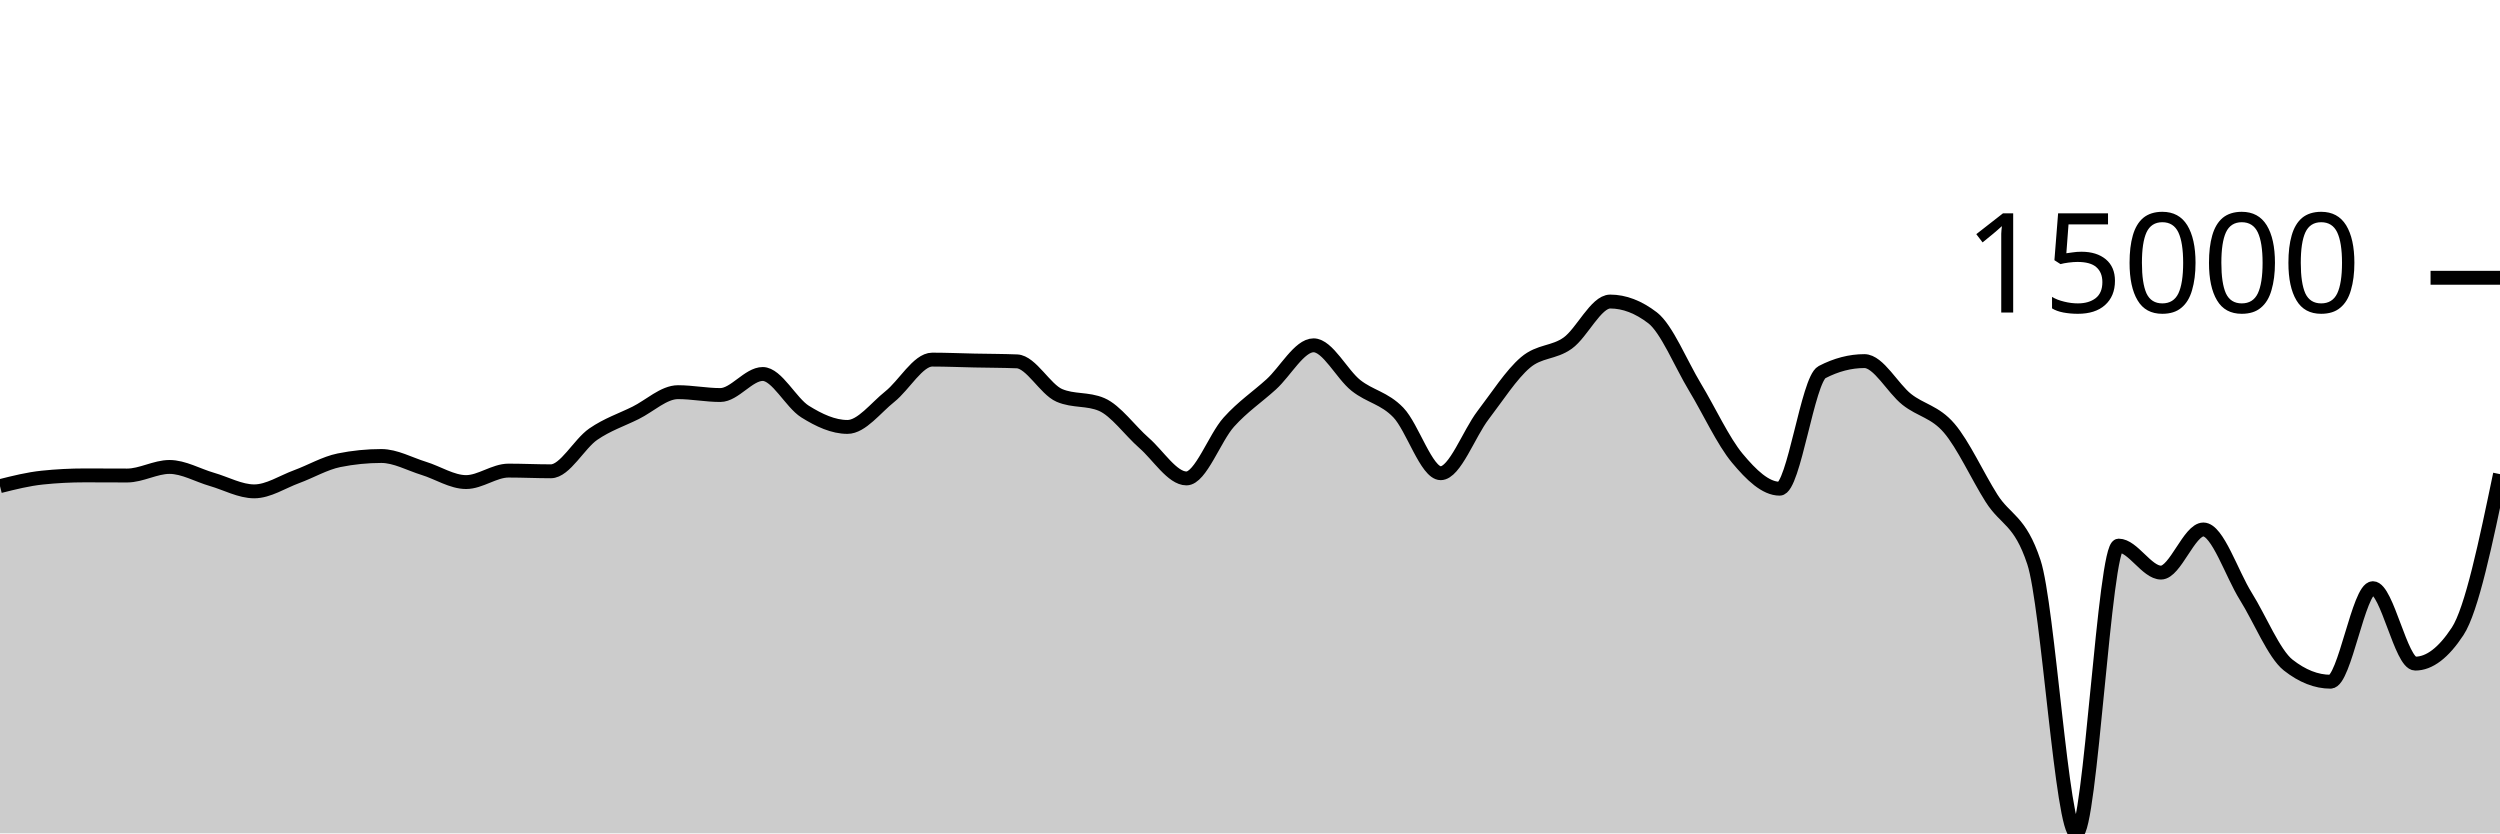
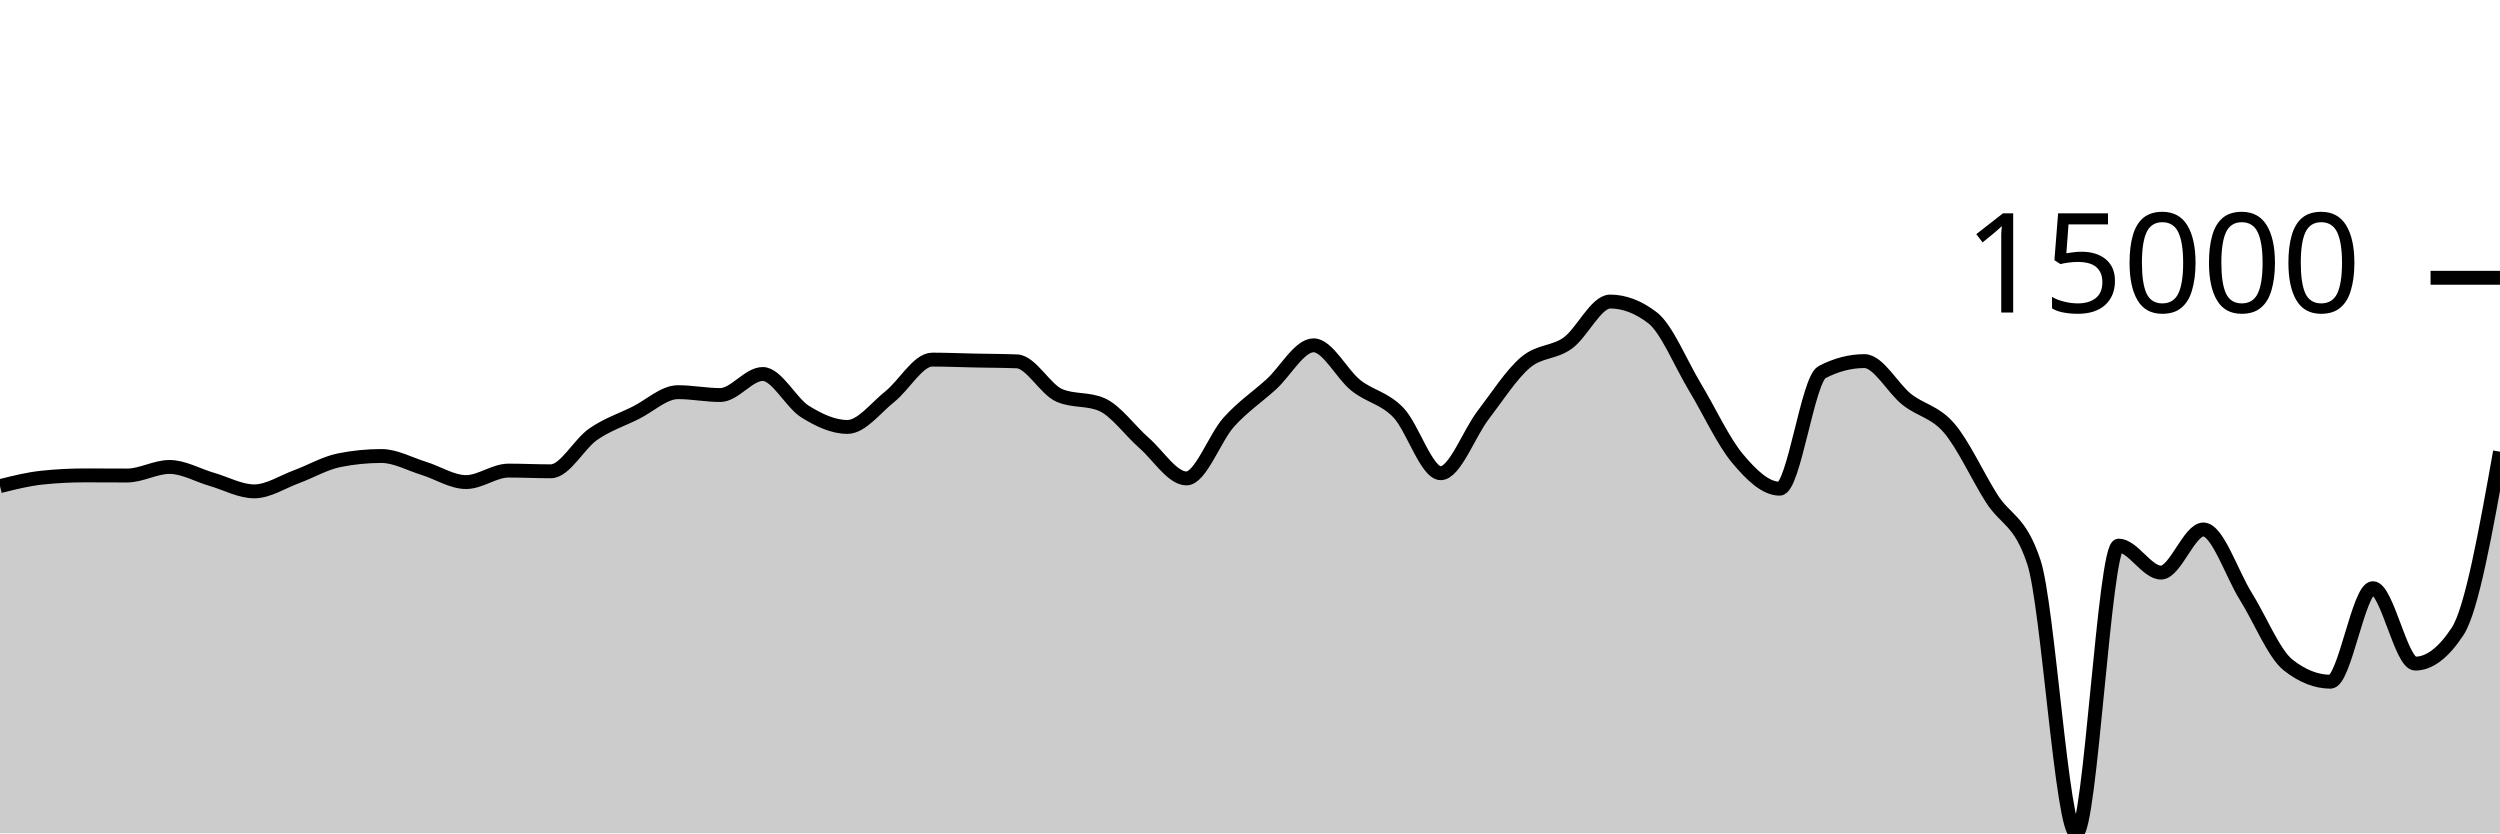
<svg xmlns="http://www.w3.org/2000/svg" viewBox="0 0 180 60">
  <g transform="translate(0,20)">
-     <path class="area" fill="rgba(0, 0, 0, 0.2)" d="M0,15.002C1.017,14.747,2.034,14.492,3.051,14.387C4.068,14.281,5.085,14.228,6.102,14.228C7.119,14.228,8.136,14.237,9.153,14.237C10.169,14.237,11.186,13.62,12.203,13.62C13.22,13.62,14.237,14.222,15.254,14.515C16.271,14.808,17.288,15.378,18.305,15.378C19.322,15.378,20.339,14.693,21.356,14.32C22.373,13.947,23.39,13.345,24.407,13.139C25.424,12.934,26.441,12.832,27.458,12.832C28.475,12.832,29.492,13.408,30.508,13.721C31.525,14.034,32.542,14.709,33.559,14.709C34.576,14.709,35.593,13.883,36.61,13.883C37.627,13.883,38.644,13.933,39.661,13.933C40.678,13.933,41.695,11.963,42.712,11.262C43.729,10.561,44.746,10.231,45.763,9.727C46.78,9.223,47.797,8.236,48.814,8.236C49.831,8.236,50.847,8.442,51.864,8.442C52.881,8.442,53.898,6.927,54.915,6.927C55.932,6.927,56.949,8.998,57.966,9.634C58.983,10.269,60,10.739,61.017,10.739C62.034,10.739,63.051,9.364,64.068,8.556C65.085,7.748,66.102,5.892,67.119,5.892C68.136,5.892,69.153,5.937,70.169,5.958C71.186,5.979,72.203,5.978,73.22,6.018C74.237,6.058,75.254,8.031,76.271,8.468C77.288,8.905,78.305,8.687,79.322,9.124C80.339,9.561,81.356,11.006,82.373,11.893C83.39,12.78,84.407,14.447,85.424,14.447C86.441,14.447,87.458,11.522,88.475,10.393C89.492,9.265,90.508,8.598,91.525,7.676C92.542,6.754,93.559,4.862,94.576,4.862C95.593,4.862,96.61,6.945,97.627,7.751C98.644,8.557,99.661,8.646,100.678,9.699C101.695,10.753,102.712,14.071,103.729,14.071C104.746,14.071,105.763,11.221,106.78,9.893C107.797,8.565,108.814,6.967,109.831,6.102C110.847,5.236,111.864,5.431,112.881,4.699C113.898,3.967,114.915,1.711,115.932,1.711C116.949,1.711,117.966,2.101,118.983,2.88C120,3.66,121.017,6.183,122.034,7.868C123.051,9.553,124.068,11.769,125.085,12.989C126.102,14.209,127.119,15.186,128.136,15.186C129.153,15.186,130.169,7.323,131.186,6.793C132.203,6.264,133.22,5.999,134.237,5.999C135.254,5.999,136.271,7.952,137.288,8.756C138.305,9.56,139.322,9.638,140.339,10.824C141.356,12.01,142.373,14.264,143.39,15.873C144.407,17.481,145.424,17.407,146.441,20.475C147.458,23.544,148.475,40,149.492,40C150.508,40,151.525,19.283,152.542,19.283C153.559,19.283,154.576,21.227,155.593,21.227C156.61,21.227,157.627,18.122,158.644,18.122C159.661,18.122,160.678,21.304,161.695,22.931C162.712,24.557,163.729,27.08,164.746,27.881C165.763,28.683,166.78,29.083,167.797,29.083C168.814,29.083,169.831,22.348,170.847,22.348C171.864,22.348,172.881,27.78,173.898,27.78C174.915,27.78,175.932,27.006,176.949,25.458C177.966,23.91,178.983,19.024,180,14.138L180,40C178.983,40,177.966,40,176.949,40C175.932,40,174.915,40,173.898,40C172.881,40,171.864,40,170.847,40C169.831,40,168.814,40,167.797,40C166.78,40,165.763,40,164.746,40C163.729,40,162.712,40,161.695,40C160.678,40,159.661,40,158.644,40C157.627,40,156.61,40,155.593,40C154.576,40,153.559,40,152.542,40C151.525,40,150.508,40,149.492,40C148.475,40,147.458,40,146.441,40C145.424,40,144.407,40,143.39,40C142.373,40,141.356,40,140.339,40C139.322,40,138.305,40,137.288,40C136.271,40,135.254,40,134.237,40C133.22,40,132.203,40,131.186,40C130.169,40,129.153,40,128.136,40C127.119,40,126.102,40,125.085,40C124.068,40,123.051,40,122.034,40C121.017,40,120,40,118.983,40C117.966,40,116.949,40,115.932,40C114.915,40,113.898,40,112.881,40C111.864,40,110.847,40,109.831,40C108.814,40,107.797,40,106.78,40C105.763,40,104.746,40,103.729,40C102.712,40,101.695,40,100.678,40C99.661,40,98.644,40,97.627,40C96.61,40,95.593,40,94.576,40C93.559,40,92.542,40,91.525,40C90.508,40,89.492,40,88.475,40C87.458,40,86.441,40,85.424,40C84.407,40,83.39,40,82.373,40C81.356,40,80.339,40,79.322,40C78.305,40,77.288,40,76.271,40C75.254,40,74.237,40,73.22,40C72.203,40,71.186,40,70.169,40C69.153,40,68.136,40,67.119,40C66.102,40,65.085,40,64.068,40C63.051,40,62.034,40,61.017,40C60,40,58.983,40,57.966,40C56.949,40,55.932,40,54.915,40C53.898,40,52.881,40,51.864,40C50.847,40,49.831,40,48.814,40C47.797,40,46.78,40,45.763,40C44.746,40,43.729,40,42.712,40C41.695,40,40.678,40,39.661,40C38.644,40,37.627,40,36.61,40C35.593,40,34.576,40,33.559,40C32.542,40,31.525,40,30.508,40C29.492,40,28.475,40,27.458,40C26.441,40,25.424,40,24.407,40C23.39,40,22.373,40,21.356,40C20.339,40,19.322,40,18.305,40C17.288,40,16.271,40,15.254,40C14.237,40,13.22,40,12.203,40C11.186,40,10.169,40,9.153,40C8.136,40,7.119,40,6.102,40C5.085,40,4.068,40,3.051,40C2.034,40,1.017,40,0,40Z" />
-     <path class="line" stroke="black" fill="none" d="M0,15.002C1.017,14.747,2.034,14.492,3.051,14.387C4.068,14.281,5.085,14.228,6.102,14.228C7.119,14.228,8.136,14.237,9.153,14.237C10.169,14.237,11.186,13.62,12.203,13.62C13.22,13.62,14.237,14.222,15.254,14.515C16.271,14.808,17.288,15.378,18.305,15.378C19.322,15.378,20.339,14.693,21.356,14.32C22.373,13.947,23.39,13.345,24.407,13.139C25.424,12.934,26.441,12.832,27.458,12.832C28.475,12.832,29.492,13.408,30.508,13.721C31.525,14.034,32.542,14.709,33.559,14.709C34.576,14.709,35.593,13.883,36.61,13.883C37.627,13.883,38.644,13.933,39.661,13.933C40.678,13.933,41.695,11.963,42.712,11.262C43.729,10.561,44.746,10.231,45.763,9.727C46.78,9.223,47.797,8.236,48.814,8.236C49.831,8.236,50.847,8.442,51.864,8.442C52.881,8.442,53.898,6.927,54.915,6.927C55.932,6.927,56.949,8.998,57.966,9.634C58.983,10.269,60,10.739,61.017,10.739C62.034,10.739,63.051,9.364,64.068,8.556C65.085,7.748,66.102,5.892,67.119,5.892C68.136,5.892,69.153,5.937,70.169,5.958C71.186,5.979,72.203,5.978,73.22,6.018C74.237,6.058,75.254,8.031,76.271,8.468C77.288,8.905,78.305,8.687,79.322,9.124C80.339,9.561,81.356,11.006,82.373,11.893C83.39,12.78,84.407,14.447,85.424,14.447C86.441,14.447,87.458,11.522,88.475,10.393C89.492,9.265,90.508,8.598,91.525,7.676C92.542,6.754,93.559,4.862,94.576,4.862C95.593,4.862,96.61,6.945,97.627,7.751C98.644,8.557,99.661,8.646,100.678,9.699C101.695,10.753,102.712,14.071,103.729,14.071C104.746,14.071,105.763,11.221,106.78,9.893C107.797,8.565,108.814,6.967,109.831,6.102C110.847,5.236,111.864,5.431,112.881,4.699C113.898,3.967,114.915,1.711,115.932,1.711C116.949,1.711,117.966,2.101,118.983,2.88C120,3.66,121.017,6.183,122.034,7.868C123.051,9.553,124.068,11.769,125.085,12.989C126.102,14.209,127.119,15.186,128.136,15.186C129.153,15.186,130.169,7.323,131.186,6.793C132.203,6.264,133.22,5.999,134.237,5.999C135.254,5.999,136.271,7.952,137.288,8.756C138.305,9.56,139.322,9.638,140.339,10.824C141.356,12.01,142.373,14.264,143.39,15.873C144.407,17.481,145.424,17.407,146.441,20.475C147.458,23.544,148.475,40,149.492,40C150.508,40,151.525,19.283,152.542,19.283C153.559,19.283,154.576,21.227,155.593,21.227C156.61,21.227,157.627,18.122,158.644,18.122C159.661,18.122,160.678,21.304,161.695,22.931C162.712,24.557,163.729,27.08,164.746,27.881C165.763,28.683,166.78,29.083,167.797,29.083C168.814,29.083,169.831,22.348,170.847,22.348C171.864,22.348,172.881,27.78,173.898,27.78C174.915,27.78,175.932,27.006,176.949,25.458C177.966,23.91,178.983,19.024,180,14.138" />
+     <path class="area" fill="rgba(0, 0, 0, 0.2)" d="M0,15.002C1.017,14.747,2.034,14.492,3.051,14.387C4.068,14.281,5.085,14.228,6.102,14.228C7.119,14.228,8.136,14.237,9.153,14.237C10.169,14.237,11.186,13.62,12.203,13.62C13.22,13.62,14.237,14.222,15.254,14.515C16.271,14.808,17.288,15.378,18.305,15.378C19.322,15.378,20.339,14.693,21.356,14.32C22.373,13.947,23.39,13.345,24.407,13.139C25.424,12.934,26.441,12.832,27.458,12.832C28.475,12.832,29.492,13.408,30.508,13.721C31.525,14.034,32.542,14.709,33.559,14.709C34.576,14.709,35.593,13.883,36.61,13.883C37.627,13.883,38.644,13.933,39.661,13.933C40.678,13.933,41.695,11.963,42.712,11.262C43.729,10.561,44.746,10.231,45.763,9.727C46.78,9.223,47.797,8.236,48.814,8.236C49.831,8.236,50.847,8.442,51.864,8.442C52.881,8.442,53.898,6.927,54.915,6.927C55.932,6.927,56.949,8.998,57.966,9.634C58.983,10.269,60,10.739,61.017,10.739C62.034,10.739,63.051,9.364,64.068,8.556C65.085,7.748,66.102,5.892,67.119,5.892C68.136,5.892,69.153,5.937,70.169,5.958C71.186,5.979,72.203,5.978,73.22,6.018C74.237,6.058,75.254,8.031,76.271,8.468C77.288,8.905,78.305,8.687,79.322,9.124C80.339,9.561,81.356,11.006,82.373,11.893C83.39,12.78,84.407,14.447,85.424,14.447C86.441,14.447,87.458,11.522,88.475,10.393C89.492,9.265,90.508,8.598,91.525,7.676C92.542,6.754,93.559,4.862,94.576,4.862C95.593,4.862,96.61,6.945,97.627,7.751C98.644,8.557,99.661,8.646,100.678,9.699C101.695,10.753,102.712,14.071,103.729,14.071C104.746,14.071,105.763,11.221,106.78,9.893C107.797,8.565,108.814,6.967,109.831,6.102C110.847,5.236,111.864,5.431,112.881,4.699C113.898,3.967,114.915,1.711,115.932,1.711C116.949,1.711,117.966,2.101,118.983,2.88C120,3.66,121.017,6.183,122.034,7.868C123.051,9.553,124.068,11.769,125.085,12.989C126.102,14.209,127.119,15.186,128.136,15.186C129.153,15.186,130.169,7.323,131.186,6.793C132.203,6.264,133.22,5.999,134.237,5.999C135.254,5.999,136.271,7.952,137.288,8.756C138.305,9.56,139.322,9.638,140.339,10.824C141.356,12.01,142.373,14.264,143.39,15.873C144.407,17.481,145.424,17.407,146.441,20.475C147.458,23.544,148.475,40,149.492,40C150.508,40,151.525,19.283,152.542,19.283C153.559,19.283,154.576,21.227,155.593,21.227C156.61,21.227,157.627,18.122,158.644,18.122C159.661,18.122,160.678,21.304,161.695,22.931C162.712,24.557,163.729,27.08,164.746,27.881C165.763,28.683,166.78,29.083,167.797,29.083C168.814,29.083,169.831,22.348,170.847,22.348C171.864,22.348,172.881,27.78,173.898,27.78C174.915,27.78,175.932,27.006,176.949,25.458C177.966,23.91,178.983,18.216,180,12.522L180,40C178.983,40,177.966,40,176.949,40C175.932,40,174.915,40,173.898,40C172.881,40,171.864,40,170.847,40C169.831,40,168.814,40,167.797,40C166.78,40,165.763,40,164.746,40C163.729,40,162.712,40,161.695,40C160.678,40,159.661,40,158.644,40C157.627,40,156.61,40,155.593,40C154.576,40,153.559,40,152.542,40C151.525,40,150.508,40,149.492,40C148.475,40,147.458,40,146.441,40C145.424,40,144.407,40,143.39,40C142.373,40,141.356,40,140.339,40C139.322,40,138.305,40,137.288,40C136.271,40,135.254,40,134.237,40C133.22,40,132.203,40,131.186,40C130.169,40,129.153,40,128.136,40C127.119,40,126.102,40,125.085,40C124.068,40,123.051,40,122.034,40C121.017,40,120,40,118.983,40C117.966,40,116.949,40,115.932,40C114.915,40,113.898,40,112.881,40C111.864,40,110.847,40,109.831,40C108.814,40,107.797,40,106.78,40C105.763,40,104.746,40,103.729,40C102.712,40,101.695,40,100.678,40C99.661,40,98.644,40,97.627,40C96.61,40,95.593,40,94.576,40C93.559,40,92.542,40,91.525,40C90.508,40,89.492,40,88.475,40C87.458,40,86.441,40,85.424,40C84.407,40,83.39,40,82.373,40C81.356,40,80.339,40,79.322,40C78.305,40,77.288,40,76.271,40C75.254,40,74.237,40,73.22,40C72.203,40,71.186,40,70.169,40C69.153,40,68.136,40,67.119,40C66.102,40,65.085,40,64.068,40C63.051,40,62.034,40,61.017,40C60,40,58.983,40,57.966,40C56.949,40,55.932,40,54.915,40C53.898,40,52.881,40,51.864,40C50.847,40,49.831,40,48.814,40C47.797,40,46.78,40,45.763,40C44.746,40,43.729,40,42.712,40C41.695,40,40.678,40,39.661,40C38.644,40,37.627,40,36.61,40C35.593,40,34.576,40,33.559,40C32.542,40,31.525,40,30.508,40C29.492,40,28.475,40,27.458,40C26.441,40,25.424,40,24.407,40C23.39,40,22.373,40,21.356,40C20.339,40,19.322,40,18.305,40C17.288,40,16.271,40,15.254,40C14.237,40,13.22,40,12.203,40C11.186,40,10.169,40,9.153,40C8.136,40,7.119,40,6.102,40C5.085,40,4.068,40,3.051,40C2.034,40,1.017,40,0,40Z" />
+     <path class="line" stroke="black" fill="none" d="M0,15.002C1.017,14.747,2.034,14.492,3.051,14.387C4.068,14.281,5.085,14.228,6.102,14.228C7.119,14.228,8.136,14.237,9.153,14.237C10.169,14.237,11.186,13.62,12.203,13.62C13.22,13.62,14.237,14.222,15.254,14.515C16.271,14.808,17.288,15.378,18.305,15.378C19.322,15.378,20.339,14.693,21.356,14.32C22.373,13.947,23.39,13.345,24.407,13.139C25.424,12.934,26.441,12.832,27.458,12.832C28.475,12.832,29.492,13.408,30.508,13.721C31.525,14.034,32.542,14.709,33.559,14.709C34.576,14.709,35.593,13.883,36.61,13.883C37.627,13.883,38.644,13.933,39.661,13.933C40.678,13.933,41.695,11.963,42.712,11.262C43.729,10.561,44.746,10.231,45.763,9.727C46.78,9.223,47.797,8.236,48.814,8.236C49.831,8.236,50.847,8.442,51.864,8.442C52.881,8.442,53.898,6.927,54.915,6.927C55.932,6.927,56.949,8.998,57.966,9.634C58.983,10.269,60,10.739,61.017,10.739C62.034,10.739,63.051,9.364,64.068,8.556C65.085,7.748,66.102,5.892,67.119,5.892C68.136,5.892,69.153,5.937,70.169,5.958C71.186,5.979,72.203,5.978,73.22,6.018C74.237,6.058,75.254,8.031,76.271,8.468C77.288,8.905,78.305,8.687,79.322,9.124C80.339,9.561,81.356,11.006,82.373,11.893C83.39,12.78,84.407,14.447,85.424,14.447C86.441,14.447,87.458,11.522,88.475,10.393C89.492,9.265,90.508,8.598,91.525,7.676C92.542,6.754,93.559,4.862,94.576,4.862C95.593,4.862,96.61,6.945,97.627,7.751C98.644,8.557,99.661,8.646,100.678,9.699C101.695,10.753,102.712,14.071,103.729,14.071C104.746,14.071,105.763,11.221,106.78,9.893C107.797,8.565,108.814,6.967,109.831,6.102C110.847,5.236,111.864,5.431,112.881,4.699C113.898,3.967,114.915,1.711,115.932,1.711C116.949,1.711,117.966,2.101,118.983,2.88C120,3.66,121.017,6.183,122.034,7.868C123.051,9.553,124.068,11.769,125.085,12.989C126.102,14.209,127.119,15.186,128.136,15.186C129.153,15.186,130.169,7.323,131.186,6.793C132.203,6.264,133.22,5.999,134.237,5.999C135.254,5.999,136.271,7.952,137.288,8.756C138.305,9.56,139.322,9.638,140.339,10.824C141.356,12.01,142.373,14.264,143.39,15.873C144.407,17.481,145.424,17.407,146.441,20.475C147.458,23.544,148.475,40,149.492,40C150.508,40,151.525,19.283,152.542,19.283C153.559,19.283,154.576,21.227,155.593,21.227C156.61,21.227,157.627,18.122,158.644,18.122C159.661,18.122,160.678,21.304,161.695,22.931C162.712,24.557,163.729,27.08,164.746,27.881C165.763,28.683,166.78,29.083,167.797,29.083C168.814,29.083,169.831,22.348,170.847,22.348C171.864,22.348,172.881,27.78,173.898,27.78C174.915,27.78,175.932,27.006,176.949,25.458C177.966,23.91,178.983,18.216,180,12.522" />
    <path class="axis-ceiling" stroke-width="1" stroke="black" fill="none" d="M175,0L180,0" />
    <text class="axis-ceiling-label" font-family="sans-serif" text-anchor="end" font-size="10px" x="170" y="2.5">15000</text>
  </g>
</svg>
